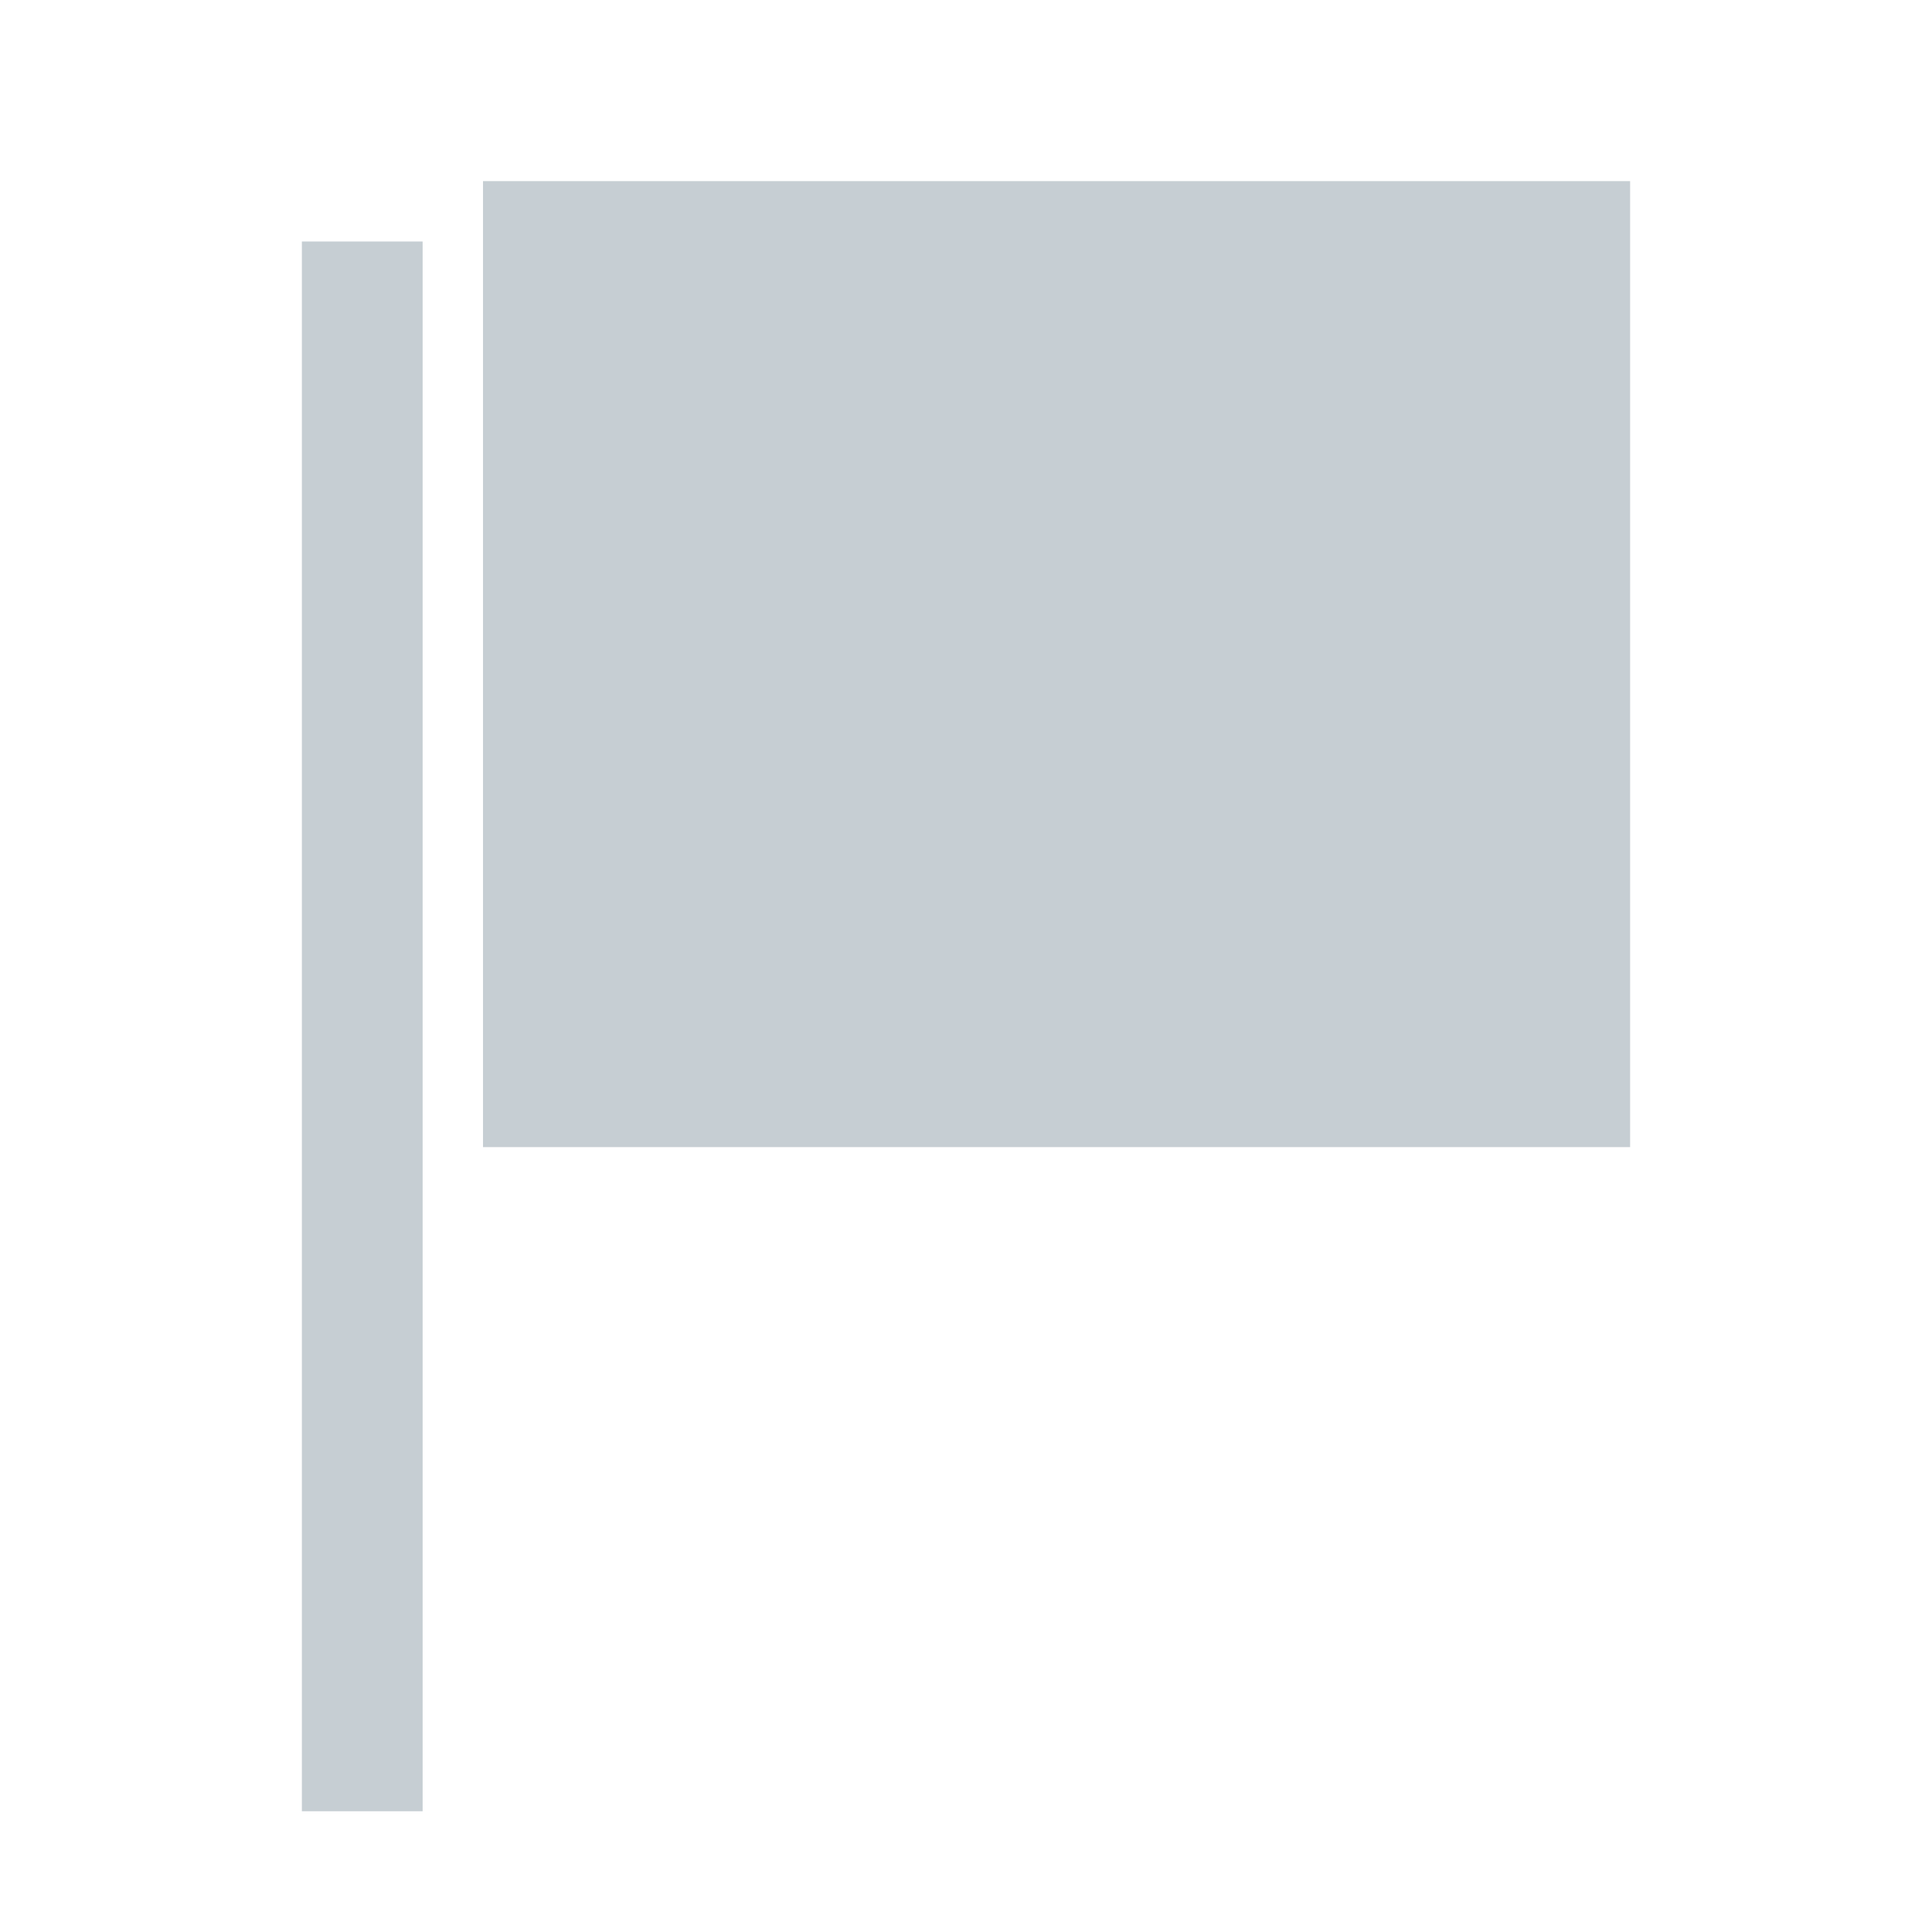
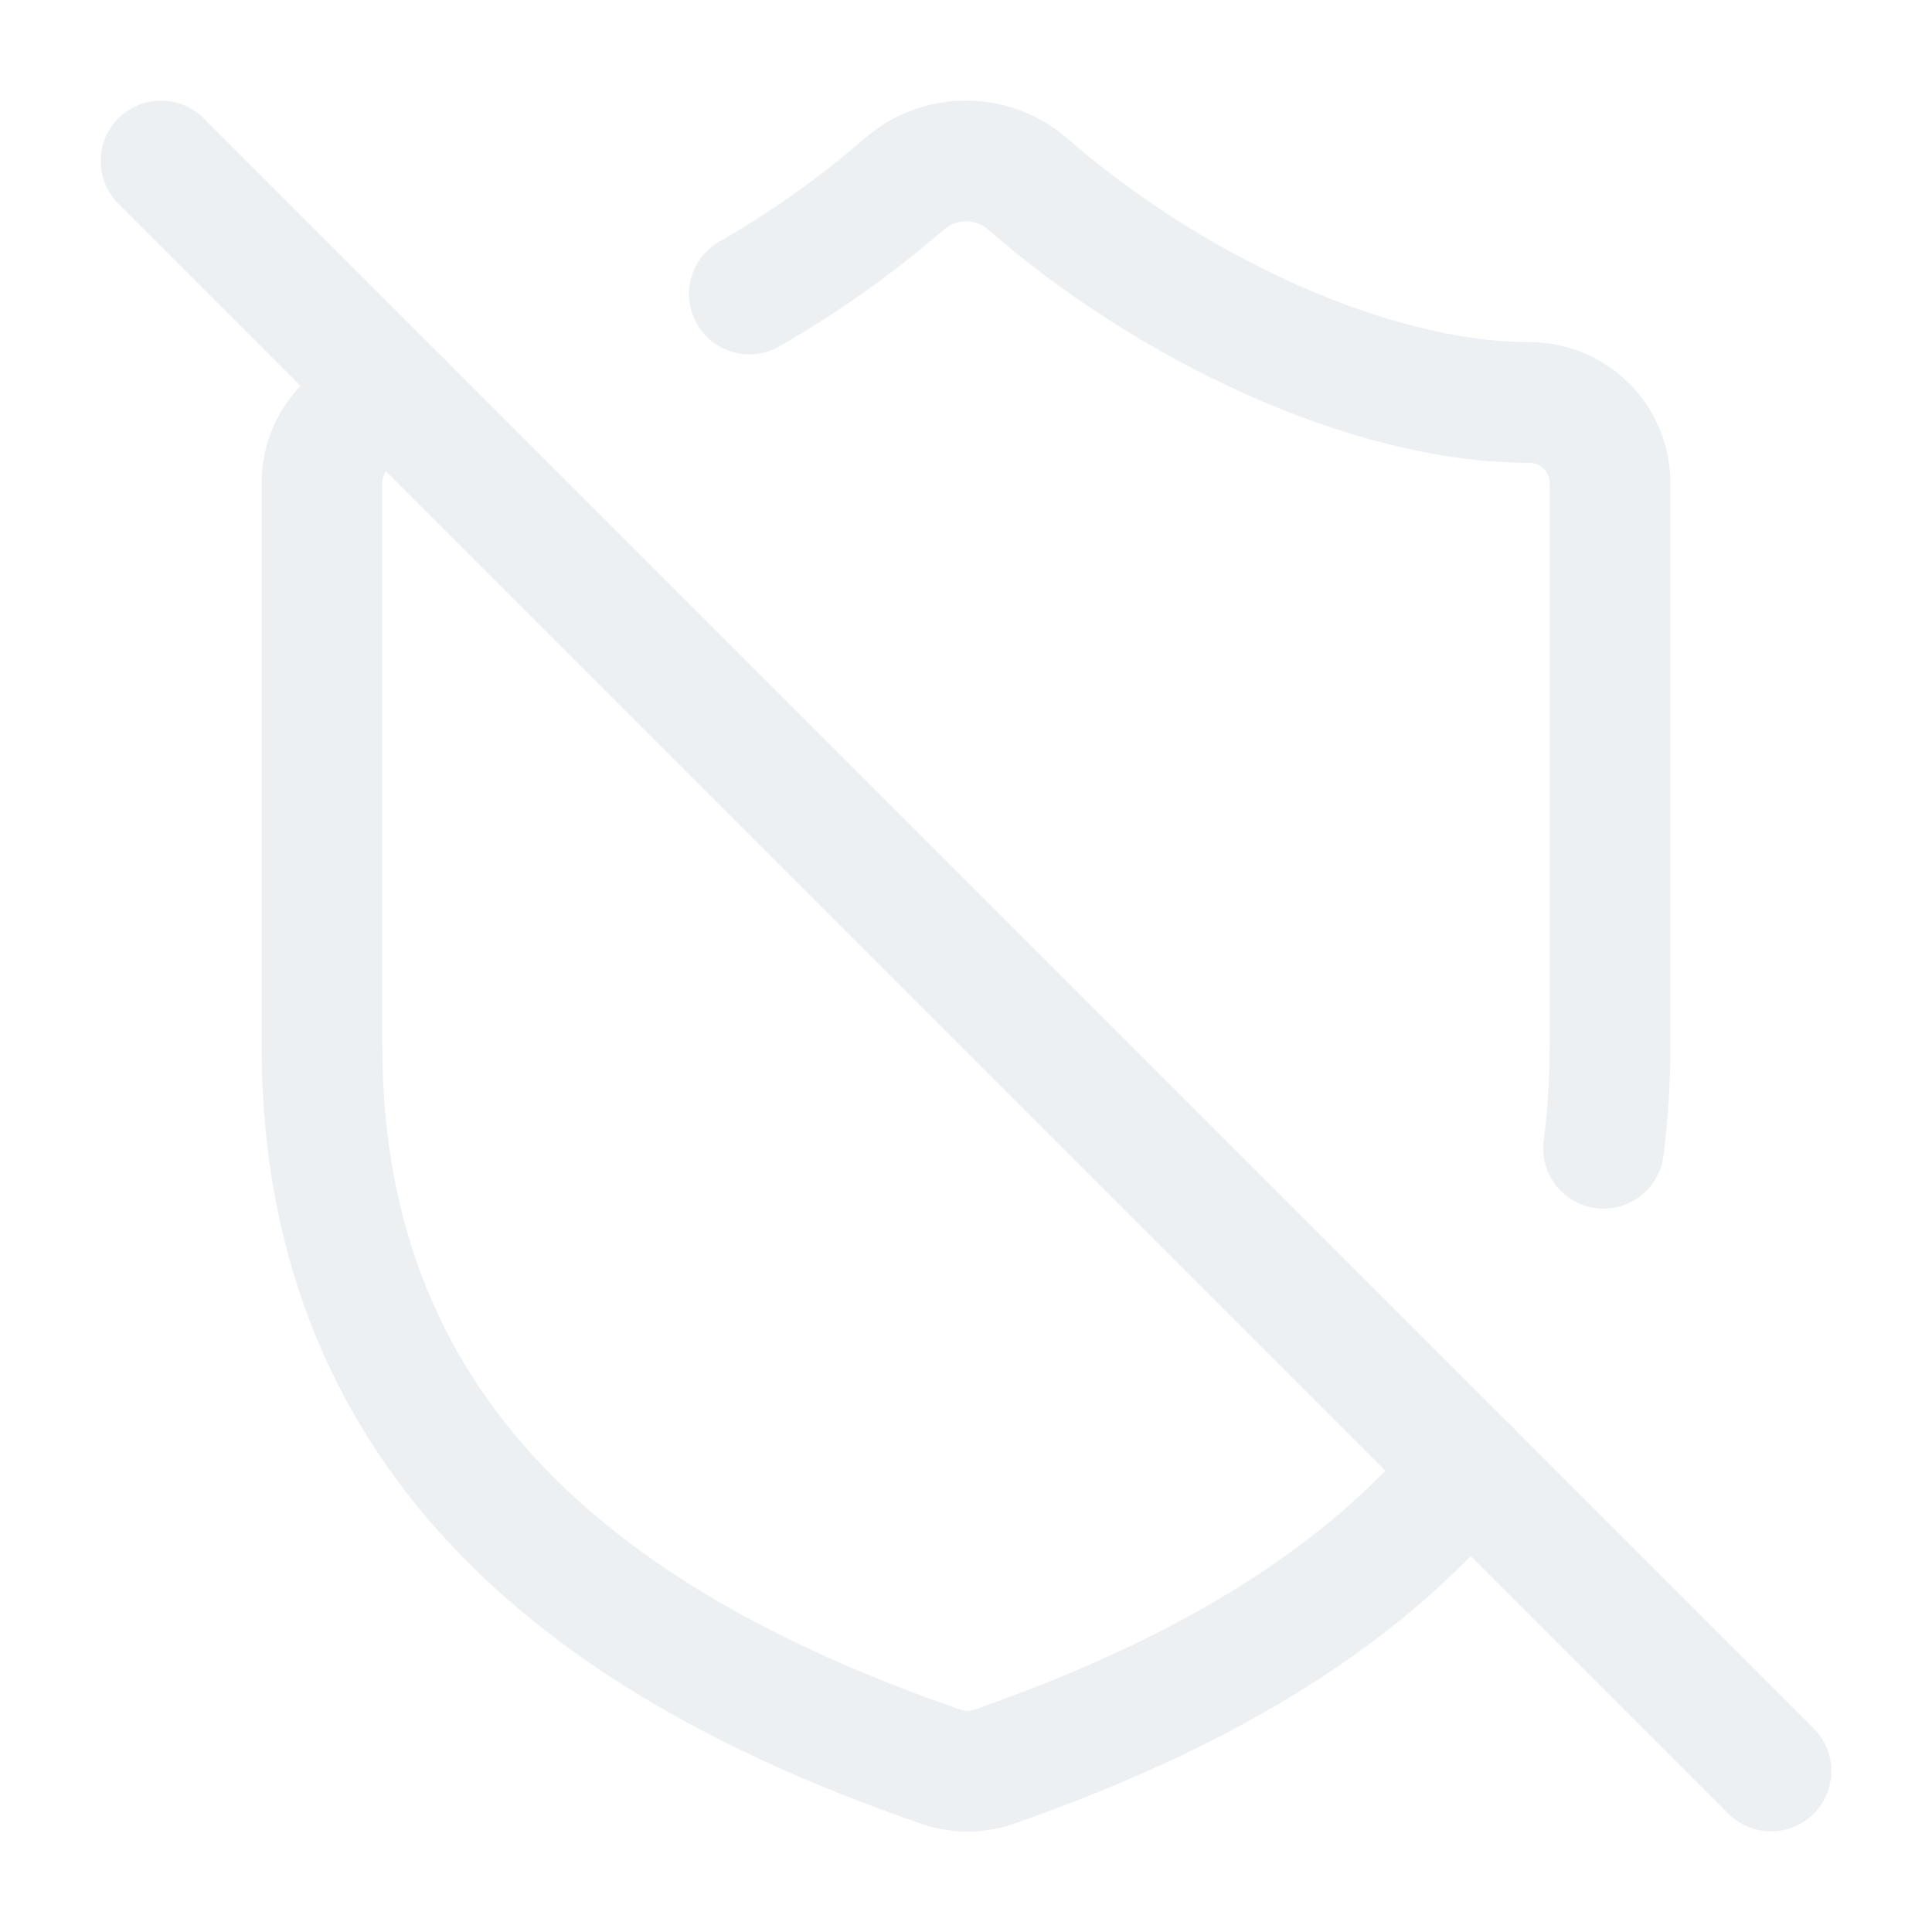
- <svg xmlns="http://www.w3.org/2000/svg" width="16" height="16" viewBox="0 0 16 16">
-   <path d="M3 15V2M4 2H13V9H4" stroke="#c6ced3" fill="#c6ced3" />
+ <svg xmlns="http://www.w3.org/2000/svg" width="24" height="24" viewBox="0 0 24 24" fill="none" stroke="#edf0f2" stroke-width="1.5" stroke-linecap="round" stroke-linejoin="round">
+   <path d="m2 2 20 20" />
+   <path d="M5 5a1 1 0 0 0-1 1v7c0 5 3.5 7.5 7.67 8.94a1 1 0 0 0 .67.01c2.35-.82 4.48-1.97 5.9-3.71" />
+   <path d="M9.309 3.652A12.252 12.252 0 0 0 11.24 2.28a1.17 1.17 0 0 1 1.52 0C14.51 3.81 17 5 19 5a1 1 0 0 1 1 1v7a9.784 9.784 0 0 1-.08 1.264" />
</svg>
